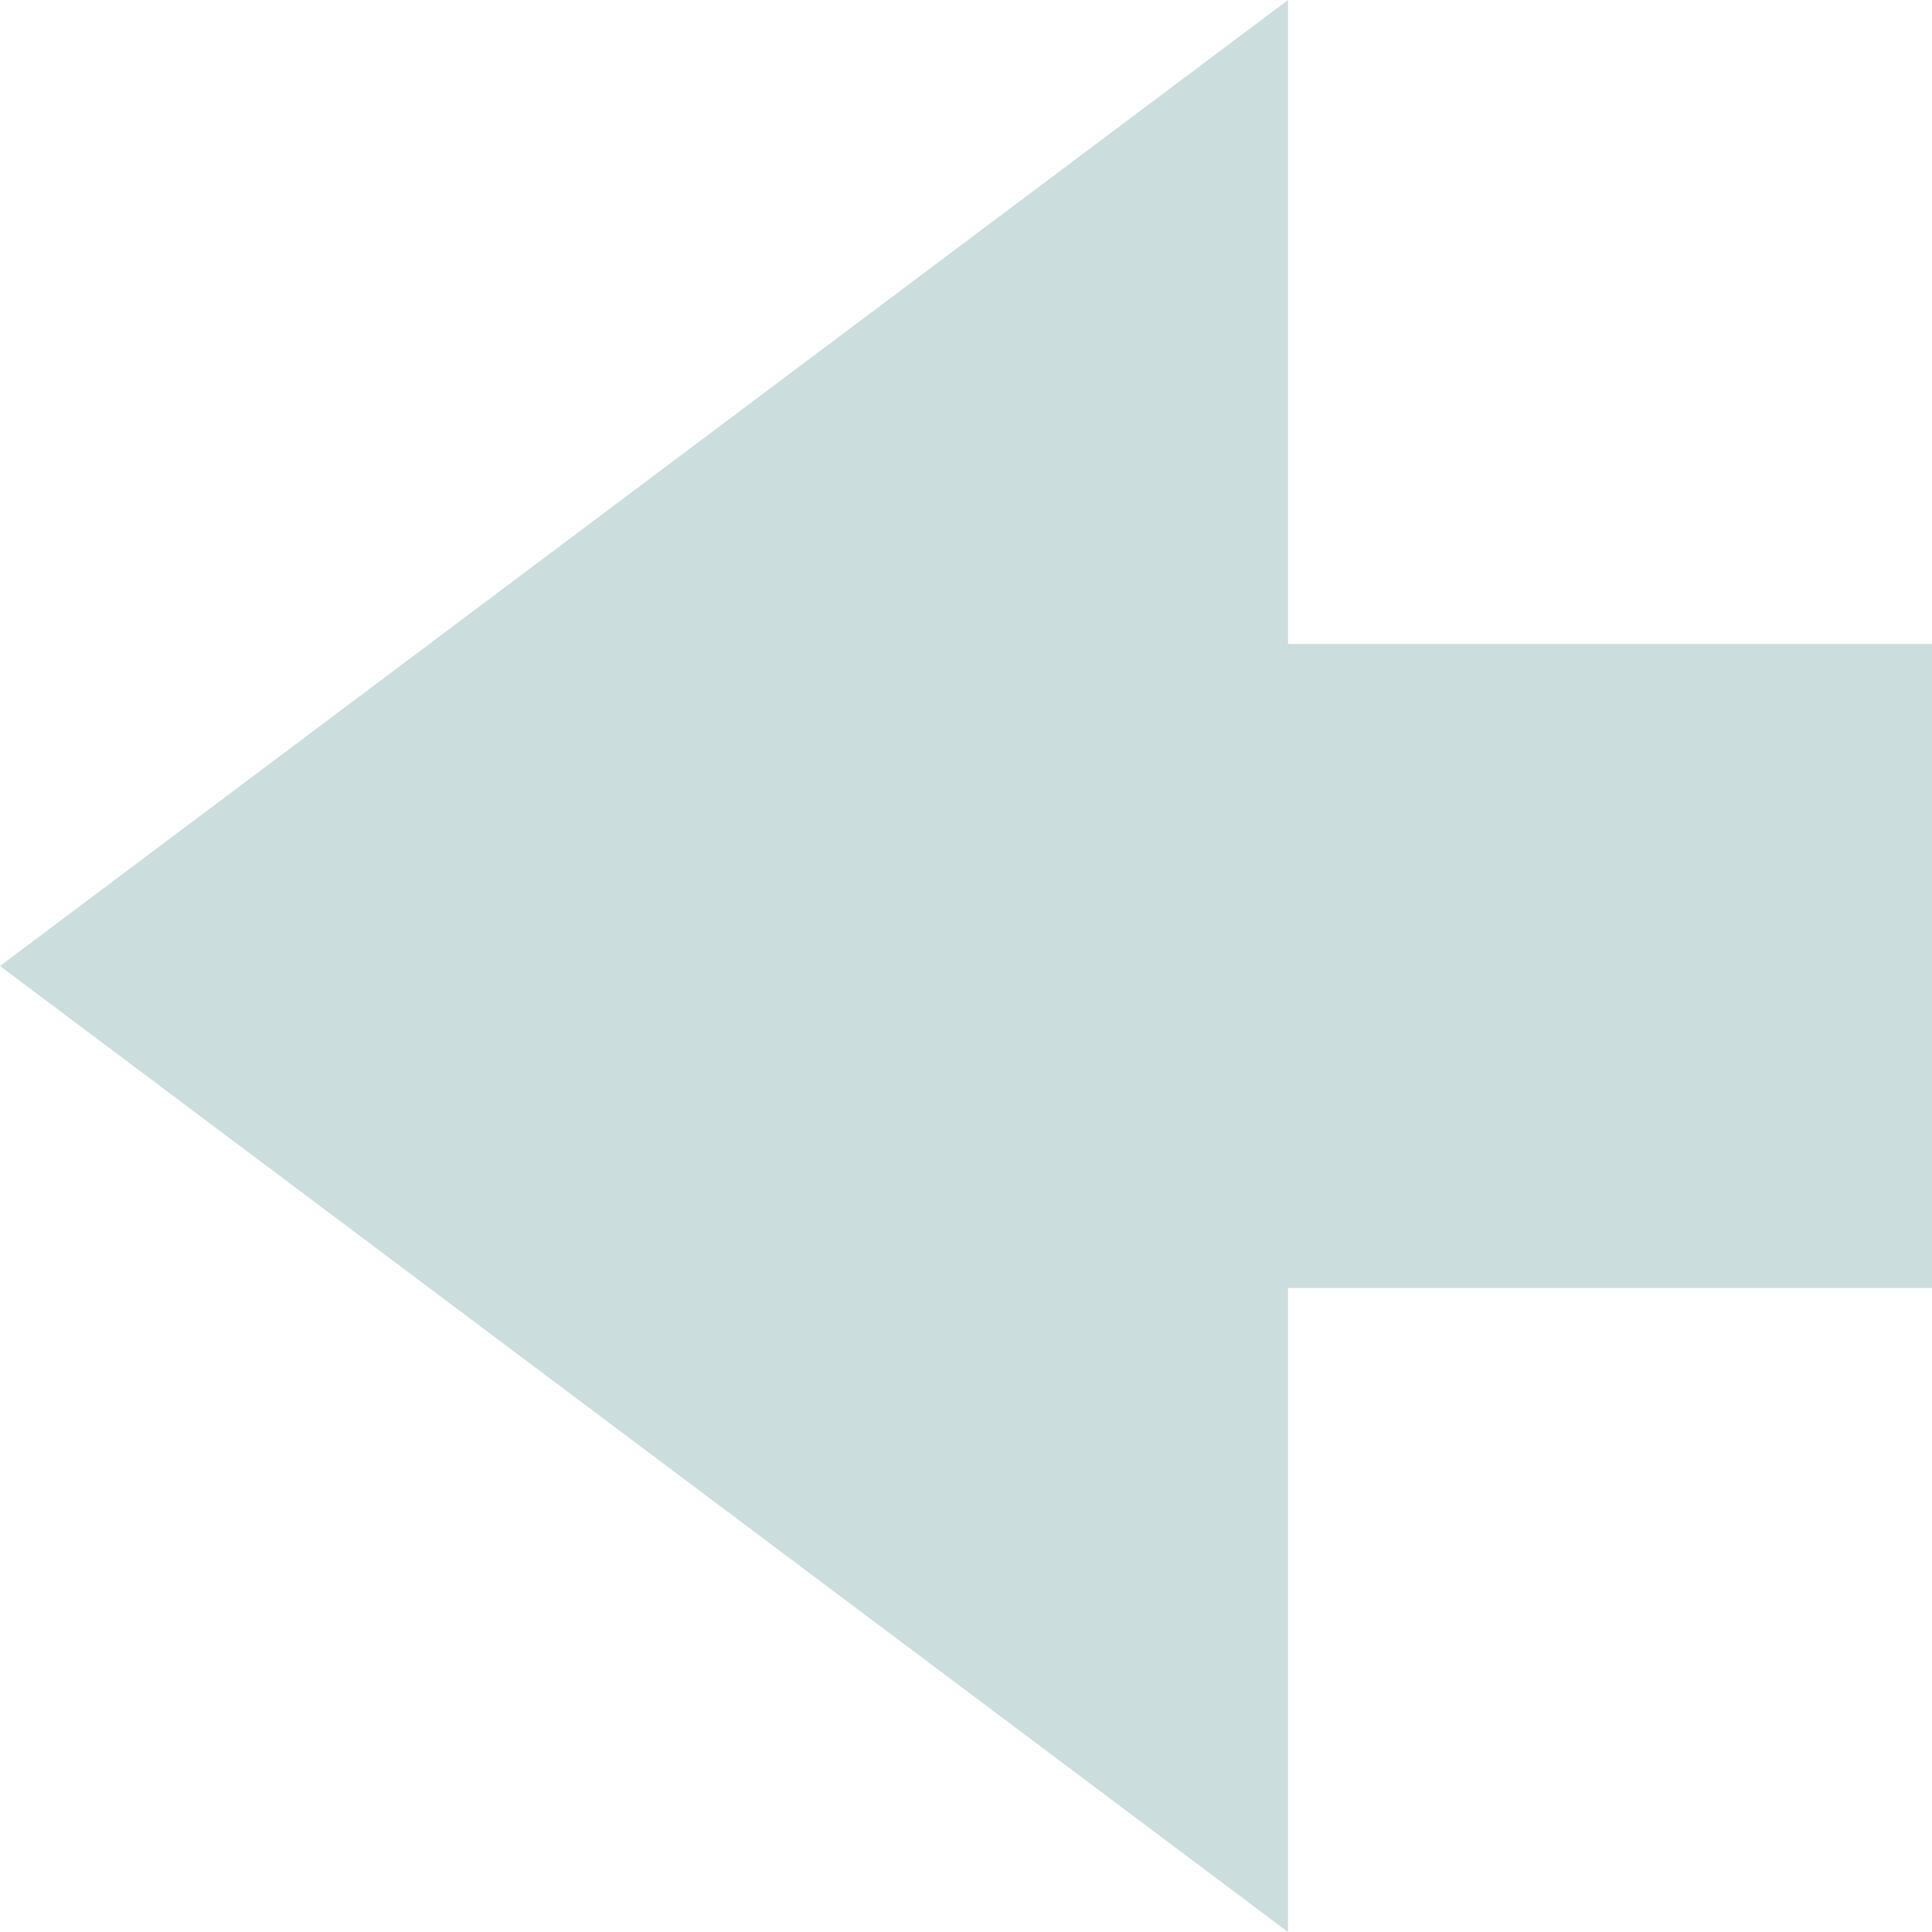
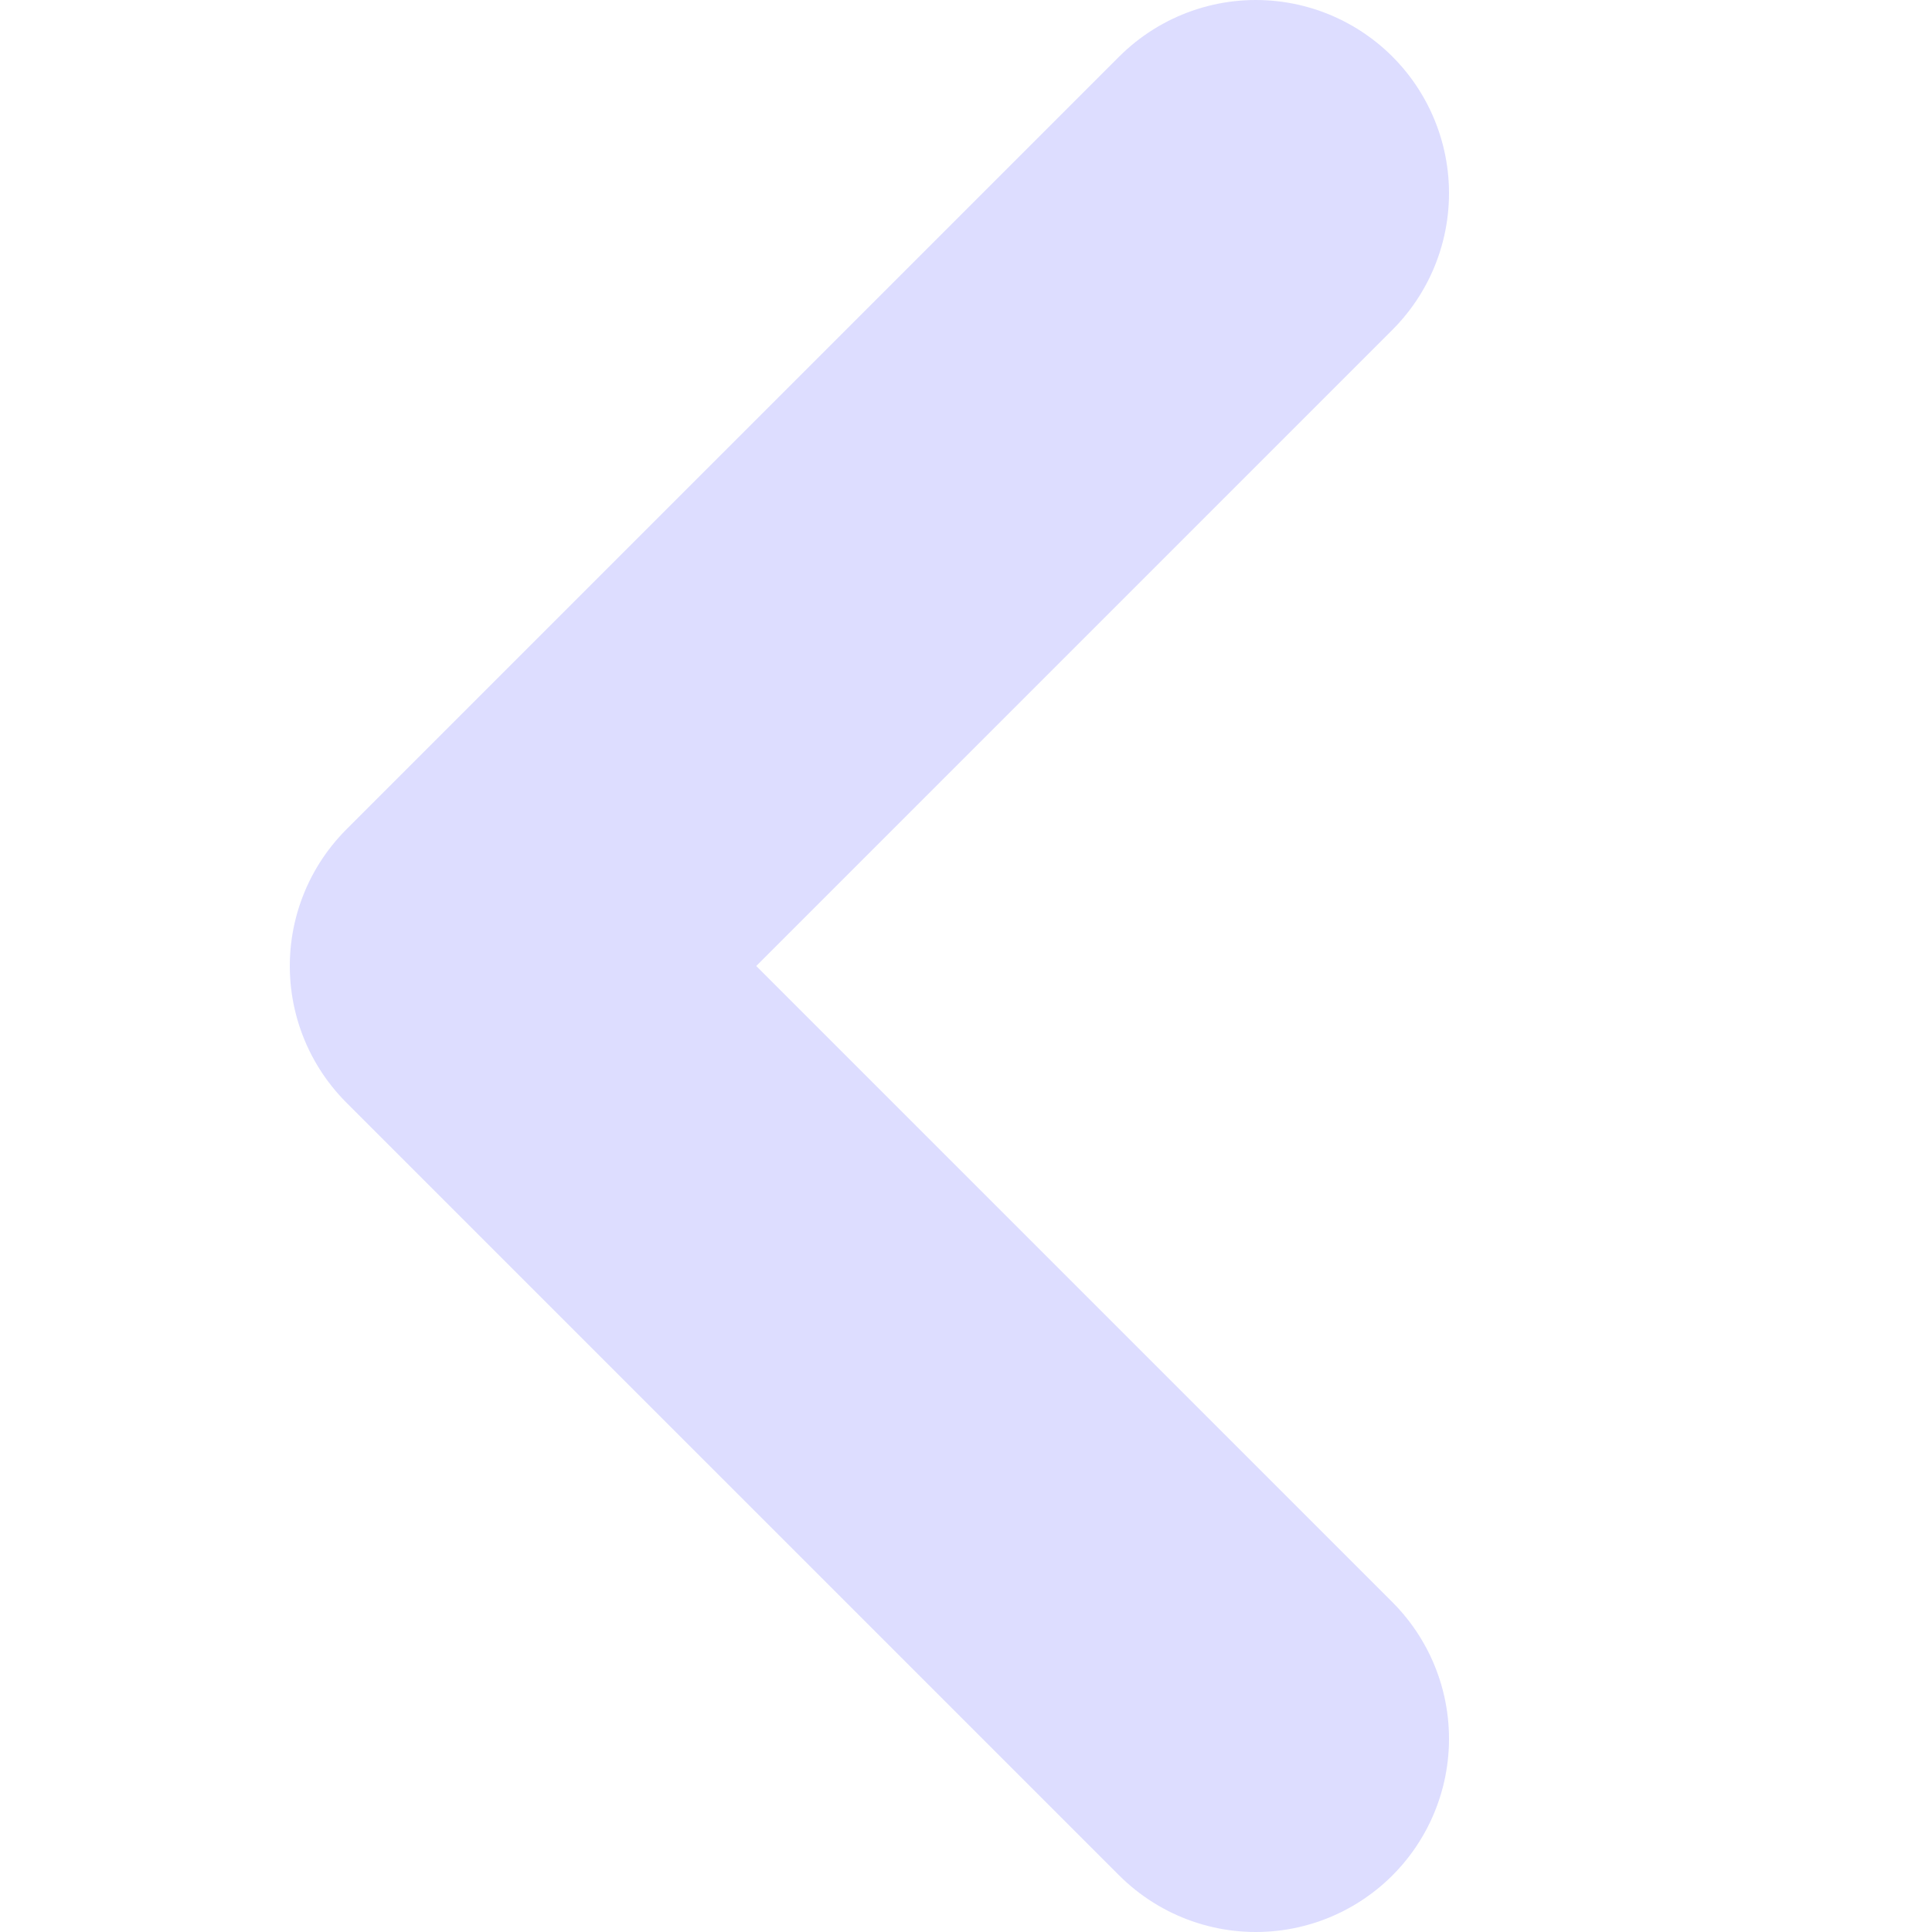
- <svg xmlns="http://www.w3.org/2000/svg" viewBox="0,0 3 3">
-   <path fill="#CDD" stroke-width="0" d="   M 0,1.5 L 2,0 L 2,1 L 3,1 L 3,2 L 2,2 L 2,3 Z  " />
+ <svg xmlns="http://www.w3.org/2000/svg" viewBox="0 0 5 5">
+   <path fill="none" stroke="#DDF" stroke-width="1" stroke-linecap="round" d="   M 3.25,0.5 L 1.25,2.5 m 0,0 L 3.25,4.5" />
</svg>
